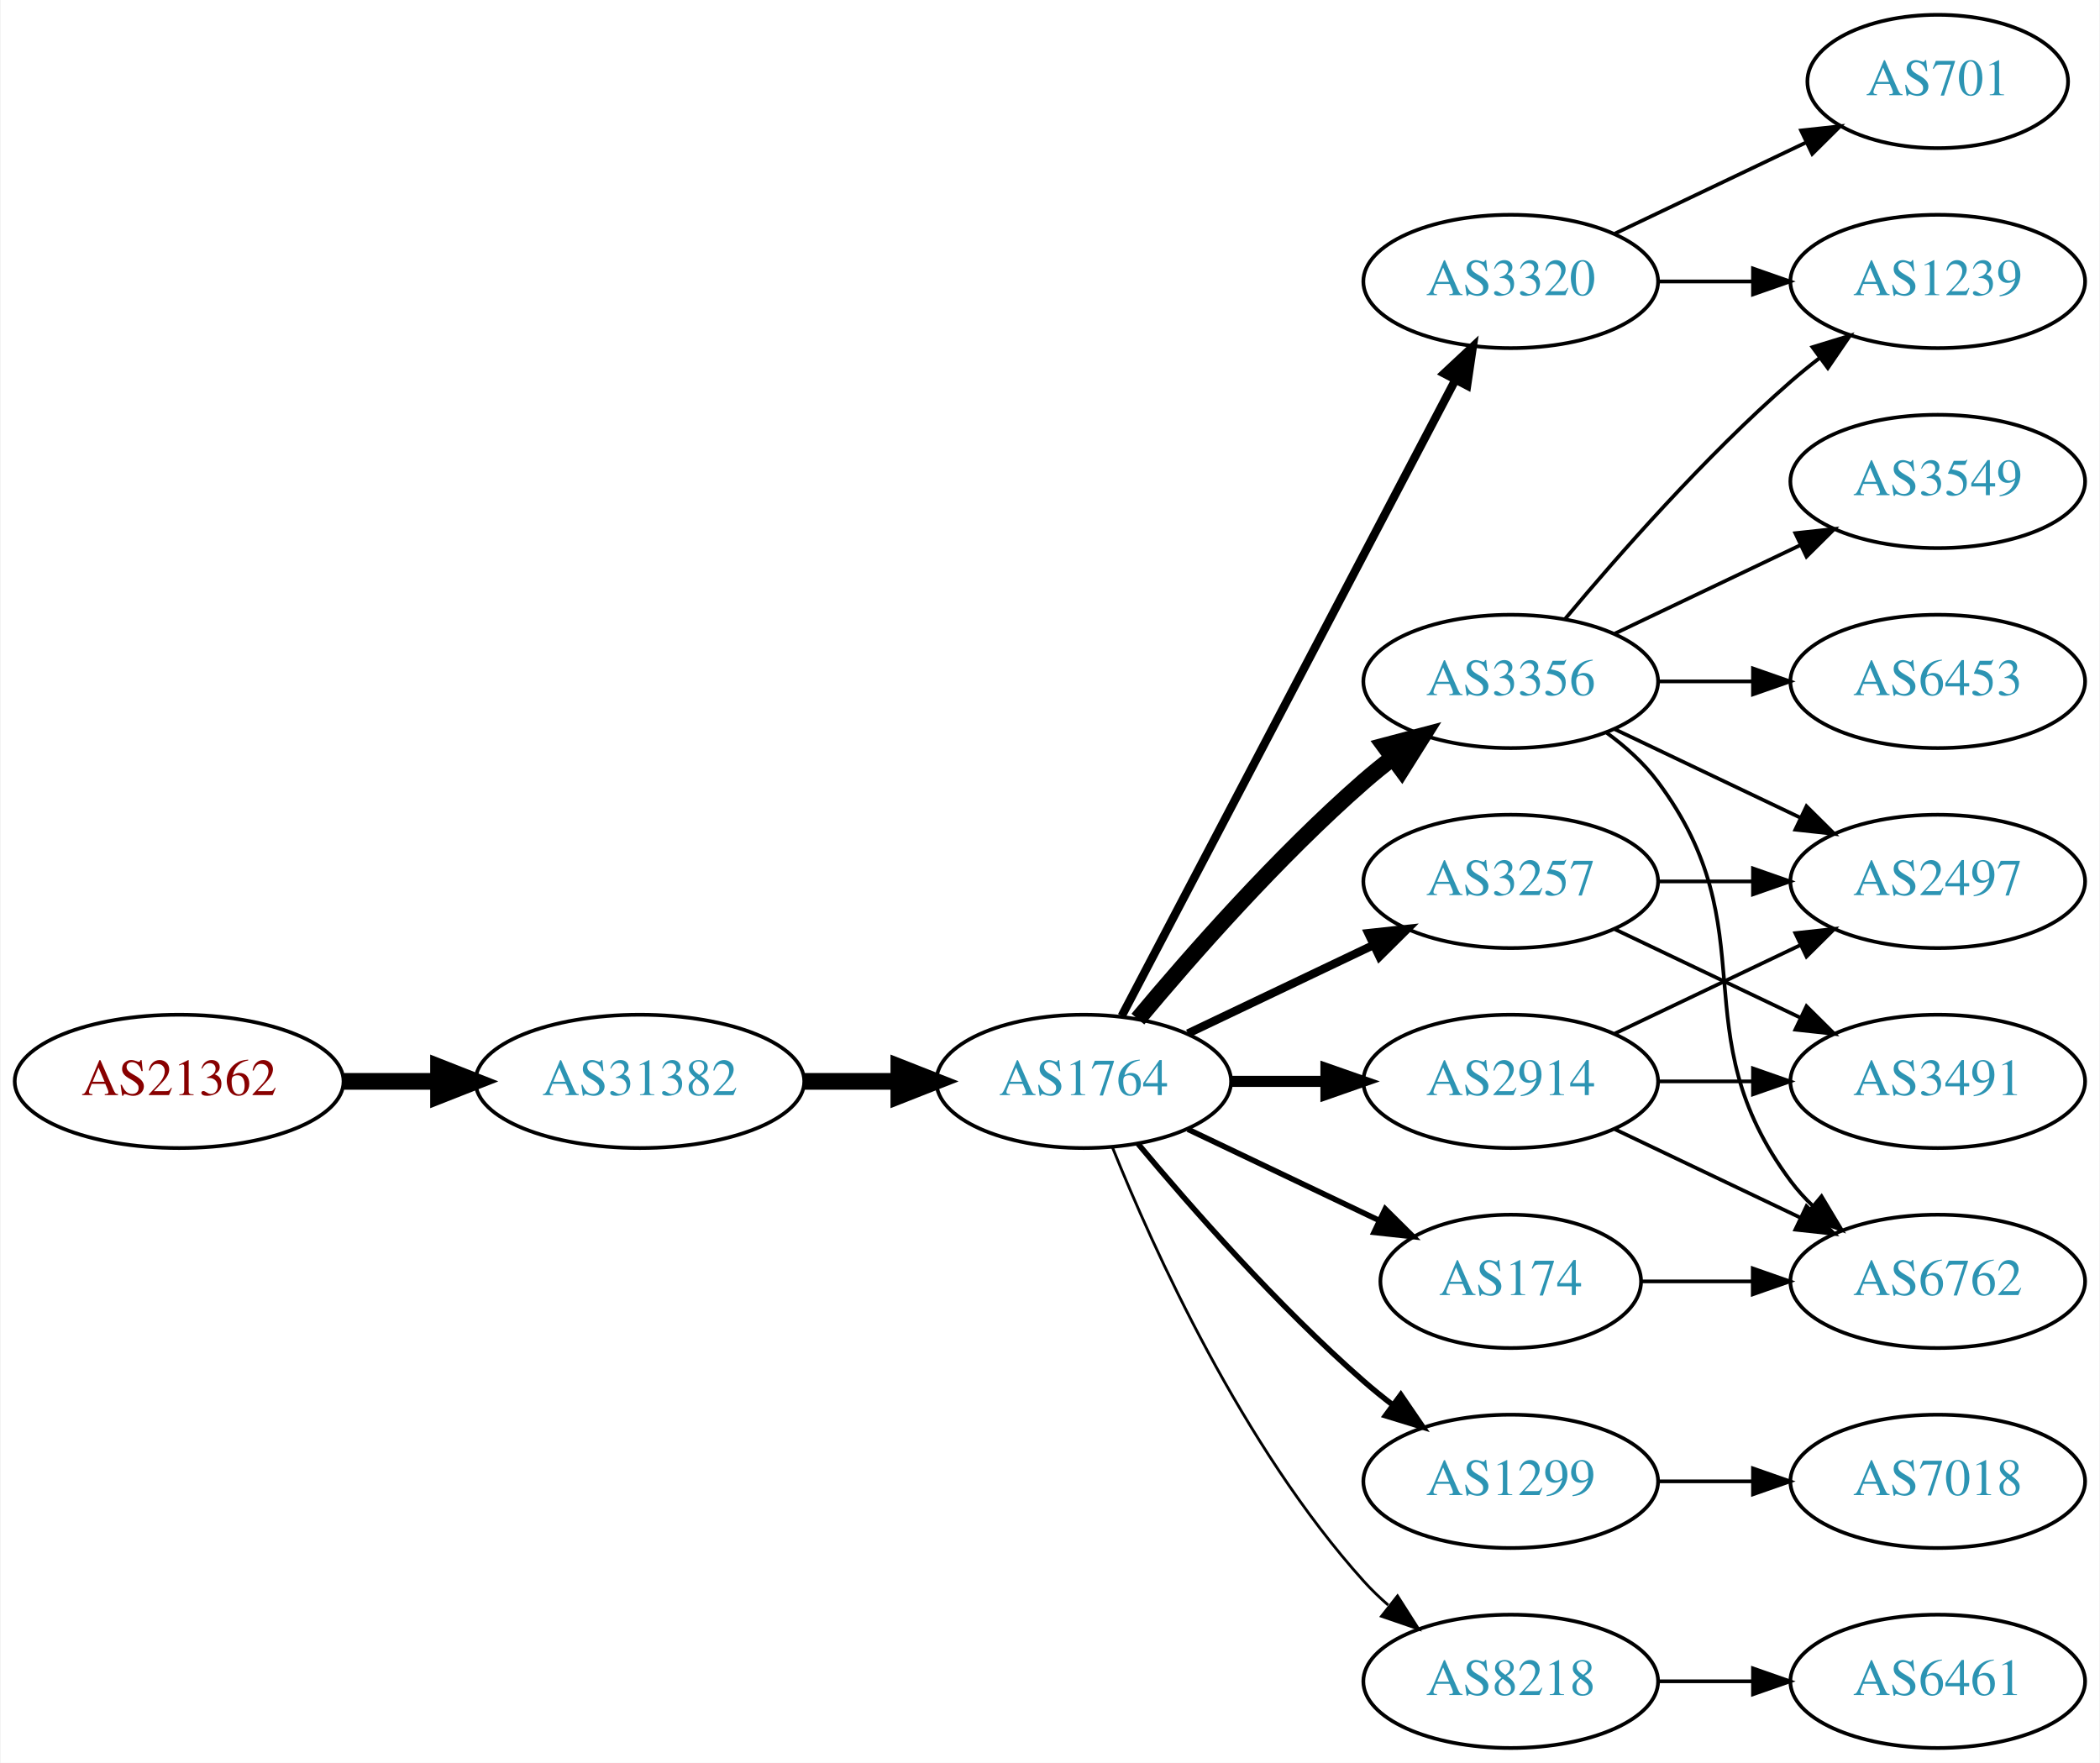
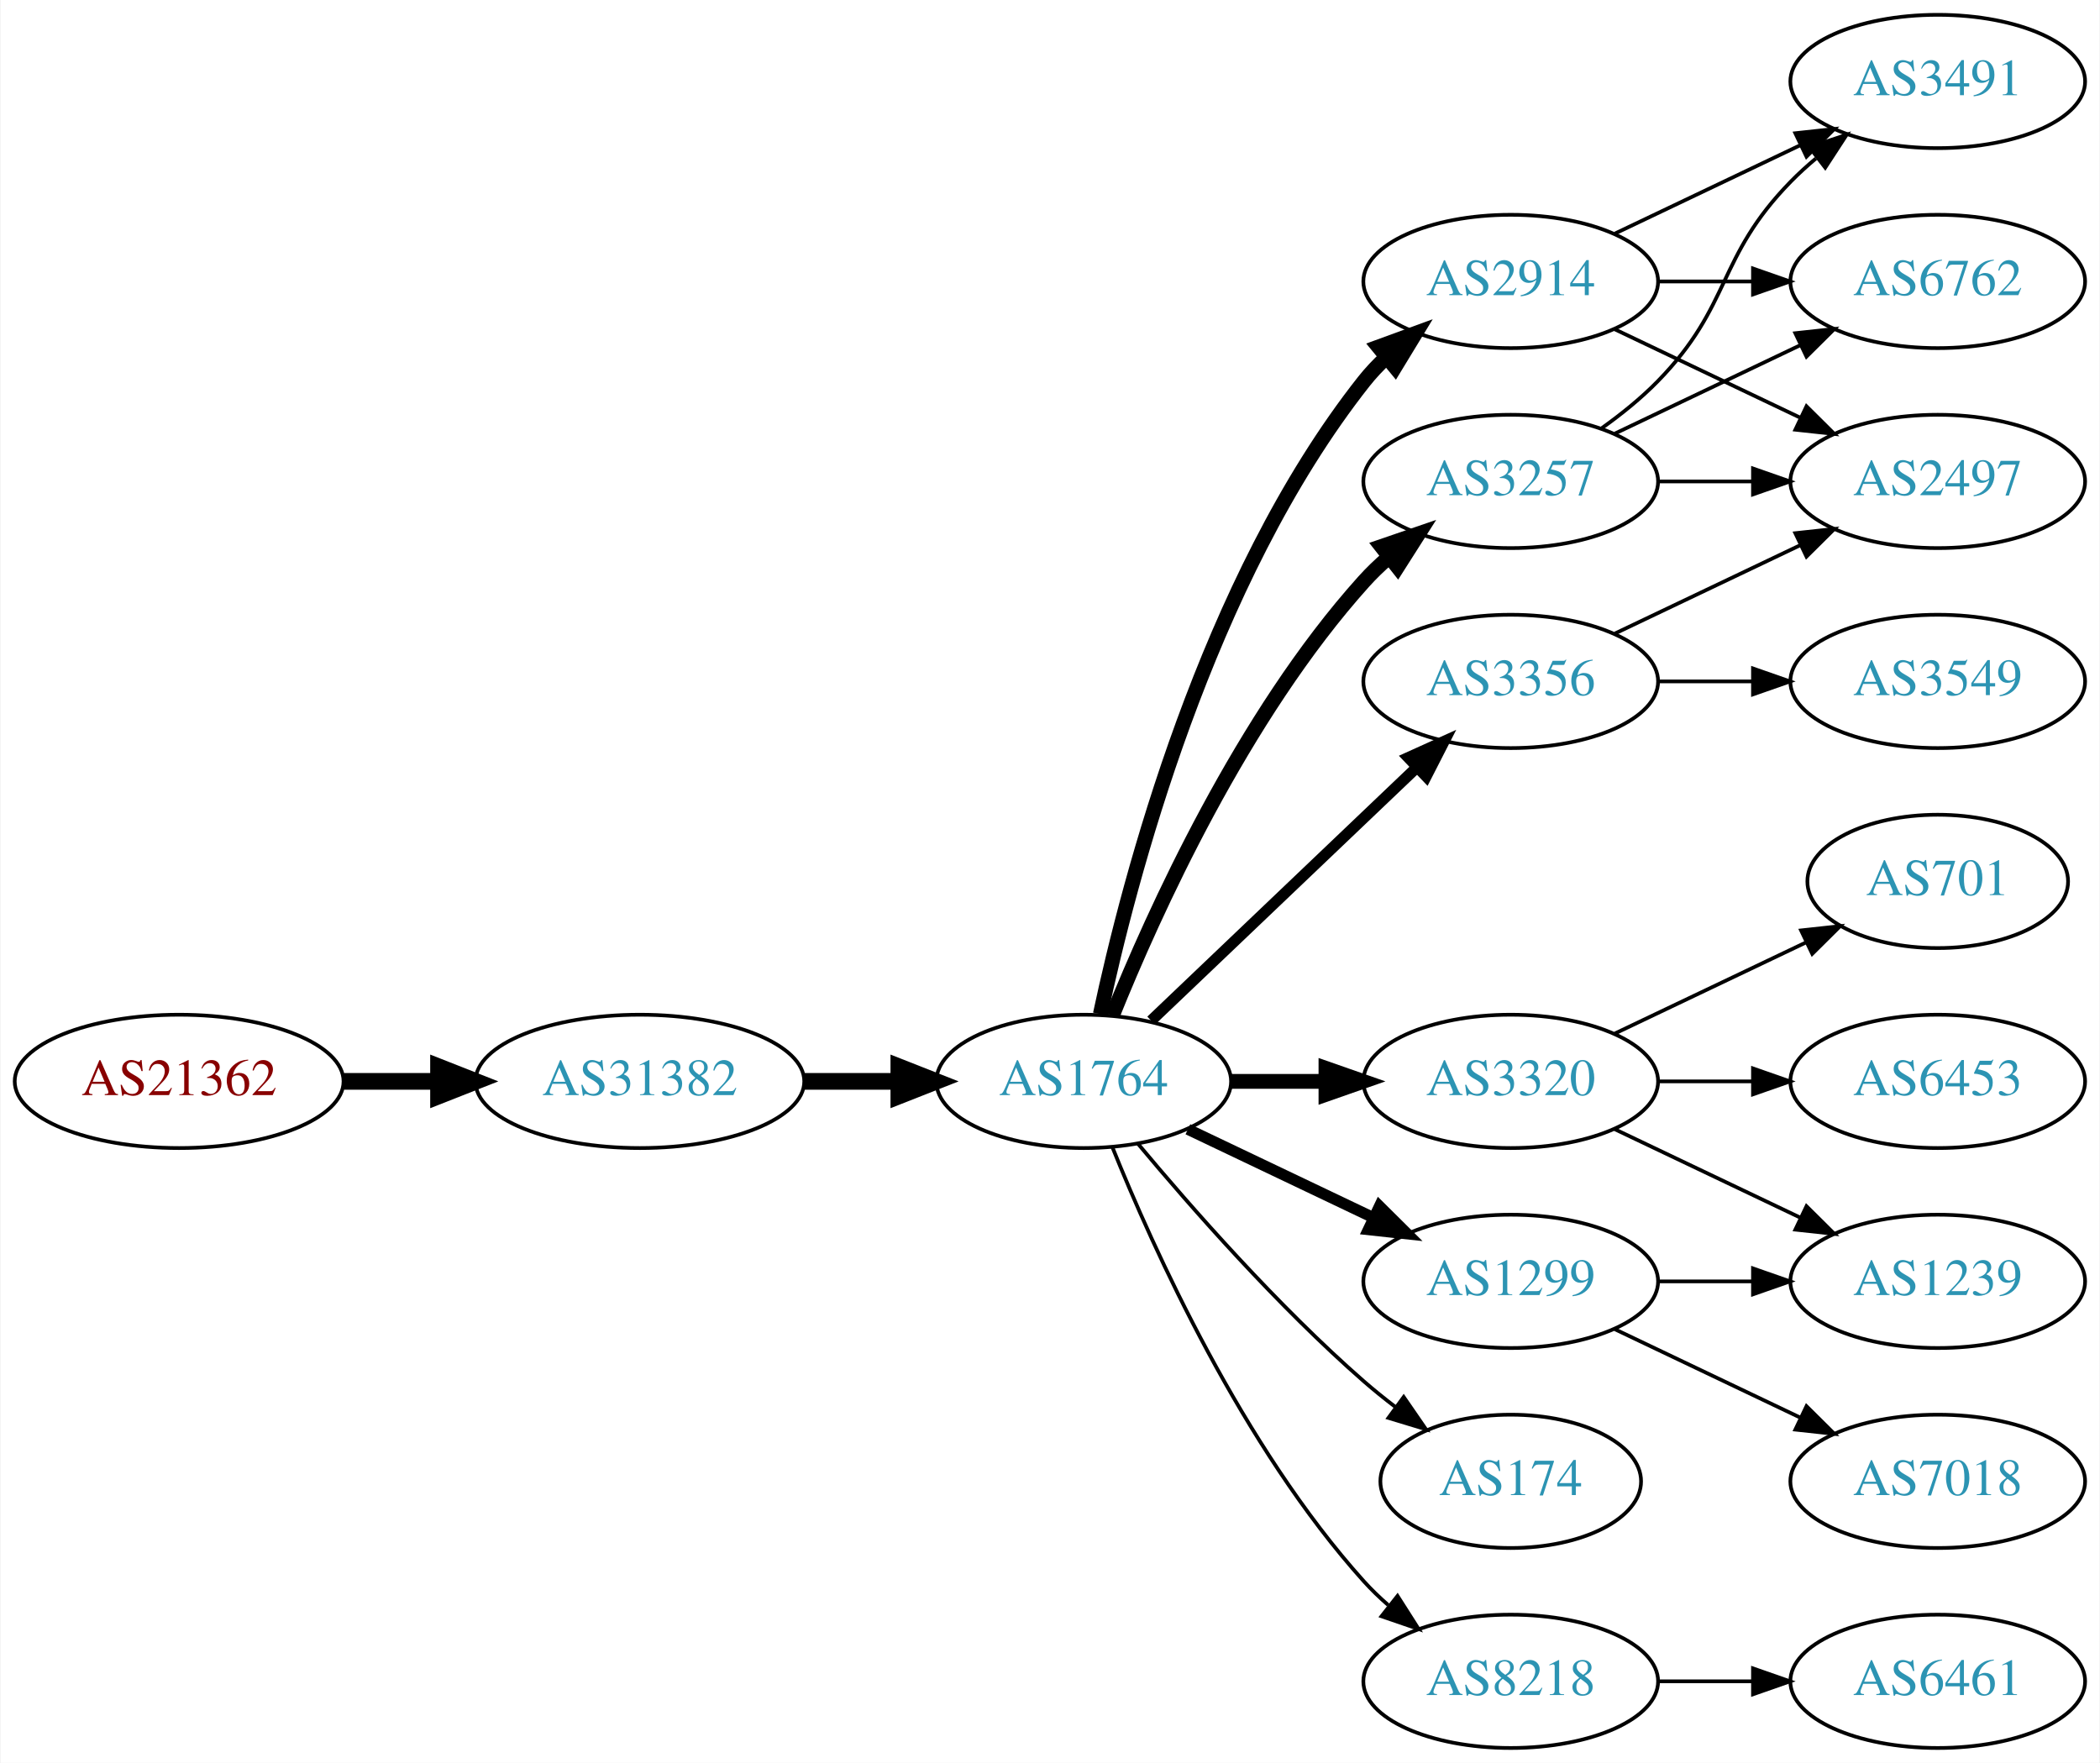
<svg xmlns="http://www.w3.org/2000/svg" xmlns:xlink="http://www.w3.org/1999/xlink" width="567pt" height="476pt" viewBox="0.00 0.00 566.66 476.00">
  <g id="graph0" class="graph" transform="scale(1 1) rotate(0) translate(4 472)">
    <polygon fill="white" stroke="none" points="-4,4 -4,-472 562.663,-472 562.663,4 -4,4" />
    <g id="node1" class="node">
      <g id="a_node1">
        <a xlink:href="/asn/21362" xlink:title="AS21362 ~ Kapsch BusinessCom AG [AT]">
          <ellipse fill="#ffffff" stroke="black" cx="44.196" cy="-180" rx="44.393" ry="18" />
          <text text-anchor="middle" x="44.196" y="-176.3" font-family="Times,serif" font-size="14.00" fill="#880000">AS21362</text>
        </a>
      </g>
    </g>
    <g id="node2" class="node">
      <g id="a_node2">
        <a xlink:href="/asn/31382" xlink:title="AS31382 ~ Kapsch BusinessCom AG [AT]">
          <ellipse fill="#ffffff" stroke="black" cx="168.588" cy="-180" rx="44.393" ry="18" />
          <text text-anchor="middle" x="168.588" y="-176.3" font-family="Times,serif" font-size="14.00" fill="#2c94b3">AS31382</text>
        </a>
      </g>
    </g>
    <g id="edge1" class="edge">
      <path fill="none" stroke="black" stroke-width="4.5" d="M88.692,-180C96.898,-180 105.569,-180 114.041,-180" />
      <polygon fill="black" stroke="black" stroke-width="4.5" points="114.233,-183.938 124.233,-180 114.233,-176.063 114.233,-183.938" />
    </g>
    <g id="node3" class="node">
      <g id="a_node3">
        <a xlink:href="/asn/1764" xlink:title="AS1764 ~ NEXTLAYER-AS [AT]">
          <ellipse fill="#ffffff" stroke="black" cx="288.431" cy="-180" rx="39.794" ry="18" />
          <text text-anchor="middle" x="288.431" y="-176.3" font-family="Times,serif" font-size="14.00" fill="#2c94b3">AS1764</text>
        </a>
      </g>
    </g>
    <g id="edge2" class="edge">
      <path fill="none" stroke="black" stroke-width="4.5" d="M212.799,-180C221.112,-180 229.875,-180 238.357,-180" />
      <polygon fill="black" stroke="black" stroke-width="4.5" points="238.516,-183.938 248.516,-180 238.516,-176.063 238.516,-183.938" />
    </g>
    <g id="node4" class="node">
      <g id="a_node4">
+         <a xlink:href="/asn/3257" xlink:title="AS3257 ~ GTT [DE]">
+           <ellipse fill="#ffffff" stroke="black" cx="403.724" cy="-342" rx="39.794" ry="18" />
+           <text text-anchor="middle" x="403.724" y="-338.3" font-family="Times,serif" font-size="14.00" fill="#2c94b3">AS3257</text>
+         </a>
+       </g>
+     </g>
+     <g id="edge3" class="edge">
+       <path fill="none" stroke="black" stroke-width="4" d="M296.179,-197.787C307.23,-225.243 331.283,-278.578 364.077,-315 366.08,-317.224 368.298,-319.363 370.631,-321.397" />
+       <polygon fill="black" stroke="black" stroke-width="4" points="368.829,-324.433 378.85,-327.873 373.161,-318.935 368.829,-324.433" />
+     </g>
+     <g id="node5" class="node">
+       <g id="a_node5">
+         <a xlink:href="/asn/3320" xlink:title="AS3320 ~ DTAG [DE]">
+           <ellipse fill="#ffffff" stroke="black" cx="403.724" cy="-180" rx="39.794" ry="18" />
+           <text text-anchor="middle" x="403.724" y="-176.3" font-family="Times,serif" font-size="14.00" fill="#2c94b3">AS3320</text>
+         </a>
+       </g>
+     </g>
+     <g id="edge4" class="edge">
+       <path fill="none" stroke="black" stroke-width="4" d="M328.103,-180C336.306,-180 345.07,-180 353.602,-180" />
+       <polygon fill="black" stroke="black" stroke-width="4" points="353.841,-183.5 363.841,-180 353.841,-176.5 353.841,-183.5" />
+     </g>
+     <g id="node6" class="node">
+       <g id="a_node6">
+         <a xlink:href="/asn/2914" xlink:title="AS2914 ~ NTT America, Inc. [US]">
+           <ellipse fill="#ffffff" stroke="black" cx="403.724" cy="-396" rx="39.794" ry="18" />
+           <text text-anchor="middle" x="403.724" y="-392.3" font-family="Times,serif" font-size="14.00" fill="#2c94b3">AS2914</text>
+         </a>
+       </g>
+     </g>
+     <g id="edge5" class="edge">
+       <path fill="none" stroke="black" stroke-width="4" d="M292.921,-198.16C300.552,-234.03 321.544,-315.155 364.077,-369 365.885,-371.288 367.937,-373.462 370.132,-375.51" />
+       <polygon fill="black" stroke="black" stroke-width="4" points="368.043,-378.323 377.992,-381.966 372.486,-372.914 368.043,-378.323" />
+     </g>
+     <g id="node7" class="node">
+       <g id="a_node7">
+         <a xlink:href="/asn/174" xlink:title="AS174 ~ Cogent Communications [US]">
+           <ellipse fill="#ffffff" stroke="black" cx="403.724" cy="-72" rx="35.194" ry="18" />
+           <text text-anchor="middle" x="403.724" y="-68.3" font-family="Times,serif" font-size="14.00" fill="#2c94b3">AS174</text>
+         </a>
+       </g>
+     </g>
+     <g id="edge6" class="edge">
+       <path fill="none" stroke="black" d="M303.061,-163.183C317.343,-146.071 340.89,-119.255 364.077,-99 366.747,-96.668 369.62,-94.352 372.55,-92.114" />
+       <polygon fill="black" stroke="black" points="374.828,-94.784 380.841,-86.061 370.701,-89.13 374.828,-94.784" />
+     </g>
+     <g id="node8" class="node">
+       <g id="a_node8">
        <a xlink:href="/asn/3356" xlink:title="AS3356 ~ Level 3 Parent, LLC [US]">
          <ellipse fill="#ffffff" stroke="black" cx="403.724" cy="-288" rx="39.794" ry="18" />
          <text text-anchor="middle" x="403.724" y="-284.3" font-family="Times,serif" font-size="14.00" fill="#2c94b3">AS3356</text>
        </a>
      </g>
    </g>
-     <g id="edge3" class="edge">
-       <path fill="none" stroke="black" stroke-width="4.5" d="M303.061,-196.817C317.343,-213.929 340.89,-240.745 364.077,-261 366.543,-263.154 369.182,-265.294 371.879,-267.372" />
-       <polygon fill="black" stroke="black" stroke-width="4.5" points="369.645,-270.616 380.033,-273.37 374.311,-264.273 369.645,-270.616" />
-     </g>
-     <g id="node5" class="node">
-       <g id="a_node5">
-         <a xlink:href="/asn/1299" xlink:title="AS1299 ~ Telia Carrier [EU]">
-           <ellipse fill="#ffffff" stroke="black" cx="403.724" cy="-72" rx="39.794" ry="18" />
-           <text text-anchor="middle" x="403.724" y="-68.3" font-family="Times,serif" font-size="14.00" fill="#2c94b3">AS1299</text>
-         </a>
-       </g>
-     </g>
-     <g id="edge4" class="edge">
-       <path fill="none" stroke="black" stroke-width="1.5" d="M303.061,-163.183C317.343,-146.071 340.89,-119.255 364.077,-99 366.543,-96.846 369.182,-94.706 371.879,-92.628" />
-       <polygon fill="black" stroke="black" stroke-width="1.5" points="374.052,-95.375 380.033,-86.63 369.904,-89.736 374.052,-95.375" />
-     </g>
-     <g id="node6" class="node">
-       <g id="a_node6">
+     <g id="edge7" class="edge">
+       <path fill="none" stroke="black" stroke-width="3" d="M306.638,-196.403C325.713,-214.587 356.633,-244.063 378.23,-264.651" />
+       <polygon fill="black" stroke="black" stroke-width="3" points="376.073,-267.43 385.726,-271.797 380.903,-262.363 376.073,-267.43" />
+     </g>
+     <g id="node9" class="node">
+       <g id="a_node9">
        <a xlink:href="/asn/8218" xlink:title="AS8218 ~ legacy Neotelecoms [FR]">
          <ellipse fill="#ffffff" stroke="black" cx="403.724" cy="-18" rx="39.794" ry="18" />
          <text text-anchor="middle" x="403.724" y="-14.3" font-family="Times,serif" font-size="14.00" fill="#2c94b3">AS8218</text>
        </a>
      </g>
    </g>
-     <g id="edge5" class="edge">
-       <path fill="none" stroke="black" stroke-width="0.75" d="M296.179,-162.213C307.23,-134.757 331.283,-81.422 364.077,-45 366.08,-42.776 368.298,-40.637 370.631,-38.603" />
-       <polygon fill="black" stroke="black" stroke-width="0.75" points="373.161,-41.065 378.85,-32.127 368.829,-35.567 373.161,-41.065" />
-     </g>
-     <g id="node7" class="node">
-       <g id="a_node7">
-         <a xlink:href="/asn/3257" xlink:title="AS3257 ~ GTT [DE]">
-           <ellipse fill="#ffffff" stroke="black" cx="403.724" cy="-234" rx="39.794" ry="18" />
-           <text text-anchor="middle" x="403.724" y="-230.3" font-family="Times,serif" font-size="14.00" fill="#2c94b3">AS3257</text>
-         </a>
-       </g>
-     </g>
-     <g id="edge6" class="edge">
-       <path fill="none" stroke="black" stroke-width="2.25" d="M316.567,-192.934C331.561,-200.081 350.382,-209.052 366.605,-216.785" />
-       <polygon fill="black" stroke="black" stroke-width="2.25" points="365.276,-220.028 375.809,-221.171 368.288,-213.709 365.276,-220.028" />
-     </g>
-     <g id="node8" class="node">
-       <g id="a_node8">
-         <a xlink:href="/asn/3320" xlink:title="AS3320 ~ DTAG [DE]">
-           <ellipse fill="#ffffff" stroke="black" cx="403.724" cy="-396" rx="39.794" ry="18" />
-           <text text-anchor="middle" x="403.724" y="-392.3" font-family="Times,serif" font-size="14.00" fill="#2c94b3">AS3320</text>
-         </a>
-       </g>
-     </g>
-     <g id="edge7" class="edge">
-       <path fill="none" stroke="black" stroke-width="2.25" d="M298.702,-197.676C318.544,-235.505 365.221,-324.499 388.708,-369.278" />
-       <polygon fill="black" stroke="black" stroke-width="2.25" points="385.739,-371.152 393.483,-378.383 391.938,-367.901 385.739,-371.152" />
-     </g>
-     <g id="node9" class="node">
-       <g id="a_node9">
-         <a xlink:href="/asn/2914" xlink:title="AS2914 ~ NTT America, Inc. [US]">
-           <ellipse fill="#ffffff" stroke="black" cx="403.724" cy="-180" rx="39.794" ry="18" />
-           <text text-anchor="middle" x="403.724" y="-176.3" font-family="Times,serif" font-size="14.00" fill="#2c94b3">AS2914</text>
-         </a>
-       </g>
-     </g>
    <g id="edge8" class="edge">
-       <path fill="none" stroke="black" stroke-width="3" d="M328.103,-180C336.306,-180 345.07,-180 353.602,-180" />
-       <polygon fill="black" stroke="black" stroke-width="3" points="353.841,-183.5 363.841,-180 353.841,-176.5 353.841,-183.5" />
+       <path fill="none" stroke="black" d="M296.179,-162.213C307.23,-134.757 331.283,-81.422 364.077,-45 366.08,-42.776 368.298,-40.637 370.631,-38.603" />
+       <polygon fill="black" stroke="black" points="373.161,-41.065 378.85,-32.127 368.829,-35.567 373.161,-41.065" />
    </g>
    <g id="node10" class="node">
      <g id="a_node10">
-         <a xlink:href="/asn/174" xlink:title="AS174 ~ Cogent Communications [US]">
-           <ellipse fill="#ffffff" stroke="black" cx="403.724" cy="-126" rx="35.194" ry="18" />
-           <text text-anchor="middle" x="403.724" y="-122.3" font-family="Times,serif" font-size="14.00" fill="#2c94b3">AS174</text>
+         <a xlink:href="/asn/1299" xlink:title="AS1299 ~ Telia Carrier [EU]">
+           <ellipse fill="#ffffff" stroke="black" cx="403.724" cy="-126" rx="39.794" ry="18" />
+           <text text-anchor="middle" x="403.724" y="-122.3" font-family="Times,serif" font-size="14.00" fill="#2c94b3">AS1299</text>
        </a>
      </g>
    </g>
    <g id="edge9" class="edge">
-       <path fill="none" stroke="black" stroke-width="1.5" d="M316.567,-167.066C331.999,-159.71 351.485,-150.423 368.02,-142.541" />
-       <polygon fill="black" stroke="black" stroke-width="1.5" points="369.84,-145.551 377.361,-138.089 366.828,-139.232 369.84,-145.551" />
+       <path fill="none" stroke="black" stroke-width="3" d="M316.567,-167.066C331.561,-159.919 350.382,-150.948 366.605,-143.215" />
+       <polygon fill="black" stroke="black" stroke-width="3" points="368.288,-146.291 375.809,-138.829 365.276,-139.972 368.288,-146.291" />
+     </g>
+     <g id="node14" class="node">
+       <g id="a_node14">
+         <a xlink:href="/asn/6762" xlink:title="AS6762 ~ TELECOM ITALIA SPARKLE S.p.A. [IT]">
+           <ellipse fill="#ffffff" stroke="black" cx="519.017" cy="-396" rx="39.794" ry="18" />
+           <text text-anchor="middle" x="519.017" y="-392.3" font-family="Times,serif" font-size="14.00" fill="#2c94b3">AS6762</text>
+         </a>
+       </g>
+     </g>
+     <g id="edge18" class="edge">
+       <path fill="none" stroke="black" d="M431.86,-354.934C446.854,-362.081 465.675,-371.052 481.898,-378.785" />
+       <polygon fill="black" stroke="black" points="480.569,-382.028 491.102,-383.171 483.581,-375.709 480.569,-382.028" />
+     </g>
+     <g id="node15" class="node">
+       <g id="a_node15">
+         <a xlink:href="/asn/2497" xlink:title="AS2497 ~ Internet Initiative Japan Inc. [JP]">
+           <ellipse fill="#ffffff" stroke="black" cx="519.017" cy="-342" rx="39.794" ry="18" />
+           <text text-anchor="middle" x="519.017" y="-338.3" font-family="Times,serif" font-size="14.00" fill="#2c94b3">AS2497</text>
+         </a>
+       </g>
+     </g>
+     <g id="edge20" class="edge">
+       <path fill="none" stroke="black" d="M443.396,-342C451.599,-342 460.363,-342 468.895,-342" />
+       <polygon fill="black" stroke="black" points="469.134,-345.5 479.134,-342 469.134,-338.5 469.134,-345.5" />
+     </g>
+     <g id="node16" class="node">
+       <g id="a_node16">
+         <a xlink:href="/asn/3491" xlink:title="AS3491 ~ PCCW Global, Inc. [US]">
+           <ellipse fill="#ffffff" stroke="black" cx="519.017" cy="-450" rx="39.794" ry="18" />
+           <text text-anchor="middle" x="519.017" y="-446.3" font-family="Times,serif" font-size="14.00" fill="#2c94b3">AS3491</text>
+         </a>
+       </g>
+     </g>
+     <g id="edge19" class="edge">
+       <path fill="none" stroke="black" d="M428.318,-356.389C433.574,-360.148 438.906,-364.437 443.37,-369 463.543,-389.617 459.198,-402.383 479.37,-423 481.463,-425.139 483.746,-427.218 486.123,-429.21" />
+       <polygon fill="black" stroke="black" points="484.367,-432.275 494.423,-435.611 488.641,-426.732 484.367,-432.275" />
+     </g>
+     <g id="node11" class="node">
+       <g id="a_node11">
+         <a xlink:href="/asn/6453" xlink:title="AS6453 ~ TATA COMMUNICATIONS (AMERICA) INC [US]">
+           <ellipse fill="#ffffff" stroke="black" cx="519.017" cy="-180" rx="39.794" ry="18" />
+           <text text-anchor="middle" x="519.017" y="-176.3" font-family="Times,serif" font-size="14.00" fill="#2c94b3">AS6453</text>
+         </a>
+       </g>
+     </g>
+     <g id="edge10" class="edge">
+       <path fill="none" stroke="black" d="M443.396,-180C451.599,-180 460.363,-180 468.895,-180" />
+       <polygon fill="black" stroke="black" points="469.134,-183.5 479.134,-180 469.134,-176.5 469.134,-183.5" />
+     </g>
+     <g id="node12" class="node">
+       <g id="a_node12">
+         <a xlink:href="/asn/701" xlink:title="AS701 ~ UUNET [US]">
+           <ellipse fill="#ffffff" stroke="black" cx="519.017" cy="-234" rx="35.194" ry="18" />
+           <text text-anchor="middle" x="519.017" y="-230.3" font-family="Times,serif" font-size="14.00" fill="#2c94b3">AS701</text>
+         </a>
+       </g>
+     </g>
+     <g id="edge11" class="edge">
+       <path fill="none" stroke="black" d="M431.86,-192.934C447.292,-200.29 466.778,-209.577 483.313,-217.459" />
+       <polygon fill="black" stroke="black" points="482.121,-220.768 492.654,-221.911 485.133,-214.449 482.121,-220.768" />
    </g>
    <g id="node13" class="node">
      <g id="a_node13">
        <a xlink:href="/asn/1239" xlink:title="AS1239 ~ Sprint [US]">
-           <ellipse fill="#ffffff" stroke="black" cx="519.017" cy="-396" rx="39.794" ry="18" />
-           <text text-anchor="middle" x="519.017" y="-392.3" font-family="Times,serif" font-size="14.00" fill="#2c94b3">AS1239</text>
+           <ellipse fill="#ffffff" stroke="black" cx="519.017" cy="-126" rx="39.794" ry="18" />
+           <text text-anchor="middle" x="519.017" y="-122.3" font-family="Times,serif" font-size="14.00" fill="#2c94b3">AS1239</text>
        </a>
      </g>
    </g>
    <g id="edge12" class="edge">
-       <path fill="none" stroke="black" d="M418.354,-304.817C432.636,-321.929 456.183,-348.745 479.37,-369 481.836,-371.154 484.475,-373.294 487.172,-375.372" />
-       <polygon fill="black" stroke="black" points="485.197,-378.264 495.326,-381.37 489.345,-372.625 485.197,-378.264" />
-     </g>
-     <g id="node14" class="node">
-       <g id="a_node14">
-         <a xlink:href="/asn/2497" xlink:title="AS2497 ~ Internet Initiative Japan Inc. [JP]">
-           <ellipse fill="#ffffff" stroke="black" cx="519.017" cy="-234" rx="39.794" ry="18" />
-           <text text-anchor="middle" x="519.017" y="-230.3" font-family="Times,serif" font-size="14.00" fill="#2c94b3">AS2497</text>
-         </a>
-       </g>
+       <path fill="none" stroke="black" d="M431.86,-167.066C446.854,-159.919 465.675,-150.948 481.898,-143.215" />
+       <polygon fill="black" stroke="black" points="483.581,-146.291 491.102,-138.829 480.569,-139.972 483.581,-146.291" />
    </g>
    <g id="edge13" class="edge">
-       <path fill="none" stroke="black" d="M431.86,-275.066C446.854,-267.919 465.675,-258.948 481.898,-251.215" />
-       <polygon fill="black" stroke="black" points="483.581,-254.291 491.102,-246.829 480.569,-247.972 483.581,-254.291" />
-     </g>
-     <g id="node15" class="node">
-       <g id="a_node15">
-         <a xlink:href="/asn/6453" xlink:title="AS6453 ~ TATA COMMUNICATIONS (AMERICA) INC [US]">
+       <path fill="none" stroke="black" d="M443.396,-396C451.599,-396 460.363,-396 468.895,-396" />
+       <polygon fill="black" stroke="black" points="469.134,-399.5 479.134,-396 469.134,-392.5 469.134,-399.5" />
+     </g>
+     <g id="edge14" class="edge">
+       <path fill="none" stroke="black" d="M431.86,-383.066C446.854,-375.919 465.675,-366.948 481.898,-359.215" />
+       <polygon fill="black" stroke="black" points="483.581,-362.291 491.102,-354.829 480.569,-355.972 483.581,-362.291" />
+     </g>
+     <g id="edge15" class="edge">
+       <path fill="none" stroke="black" d="M431.86,-408.934C446.854,-416.081 465.675,-425.052 481.898,-432.785" />
+       <polygon fill="black" stroke="black" points="480.569,-436.028 491.102,-437.171 483.581,-429.709 480.569,-436.028" />
+     </g>
+     <g id="edge17" class="edge">
+       <path fill="none" stroke="black" d="M431.86,-300.934C446.854,-308.081 465.675,-317.052 481.898,-324.785" />
+       <polygon fill="black" stroke="black" points="480.569,-328.028 491.102,-329.171 483.581,-321.709 480.569,-328.028" />
+     </g>
+     <g id="node17" class="node">
+       <g id="a_node17">
+         <a xlink:href="/asn/3549" xlink:title="AS3549 ~ Level 3 Parent, LLC [US]">
          <ellipse fill="#ffffff" stroke="black" cx="519.017" cy="-288" rx="39.794" ry="18" />
-           <text text-anchor="middle" x="519.017" y="-284.3" font-family="Times,serif" font-size="14.00" fill="#2c94b3">AS6453</text>
-         </a>
-       </g>
-     </g>
-     <g id="edge14" class="edge">
+           <text text-anchor="middle" x="519.017" y="-284.3" font-family="Times,serif" font-size="14.00" fill="#2c94b3">AS3549</text>
+         </a>
+       </g>
+     </g>
+     <g id="edge16" class="edge">
      <path fill="none" stroke="black" d="M443.396,-288C451.599,-288 460.363,-288 468.895,-288" />
      <polygon fill="black" stroke="black" points="469.134,-291.5 479.134,-288 469.134,-284.5 469.134,-291.5" />
    </g>
-     <g id="node16" class="node">
-       <g id="a_node16">
-         <a xlink:href="/asn/3549" xlink:title="AS3549 ~ Level 3 Parent, LLC [US]">
-           <ellipse fill="#ffffff" stroke="black" cx="519.017" cy="-342" rx="39.794" ry="18" />
-           <text text-anchor="middle" x="519.017" y="-338.3" font-family="Times,serif" font-size="14.00" fill="#2c94b3">AS3549</text>
-         </a>
-       </g>
-     </g>
-     <g id="edge15" class="edge">
-       <path fill="none" stroke="black" d="M431.86,-300.934C446.854,-308.081 465.675,-317.052 481.898,-324.785" />
-       <polygon fill="black" stroke="black" points="480.569,-328.028 491.102,-329.171 483.581,-321.709 480.569,-328.028" />
-     </g>
-     <g id="node17" class="node">
-       <g id="a_node17">
-         <a xlink:href="/asn/6762" xlink:title="AS6762 ~ TELECOM ITALIA SPARKLE S.p.A. [IT]">
-           <ellipse fill="#ffffff" stroke="black" cx="519.017" cy="-126" rx="39.794" ry="18" />
-           <text text-anchor="middle" x="519.017" y="-122.3" font-family="Times,serif" font-size="14.00" fill="#2c94b3">AS6762</text>
-         </a>
-       </g>
-     </g>
-     <g id="edge16" class="edge">
-       <path fill="none" stroke="black" d="M429.655,-274.118C434.731,-270.389 439.649,-265.984 443.37,-261 473.642,-220.458 449.099,-193.542 479.37,-153 481.115,-150.664 483.122,-148.455 485.285,-146.383" />
-       <polygon fill="black" stroke="black" points="487.645,-148.973 493.086,-139.882 483.163,-143.595 487.645,-148.973" />
-     </g>
-     <g id="node11" class="node">
-       <g id="a_node11">
+     <g id="node18" class="node">
+       <g id="a_node18">
+         <a xlink:href="/asn/6461" xlink:title="AS6461 ~ Zayo Bandwidth [US]">
+           <ellipse fill="#ffffff" stroke="black" cx="519.017" cy="-18" rx="39.794" ry="18" />
+           <text text-anchor="middle" x="519.017" y="-14.3" font-family="Times,serif" font-size="14.00" fill="#2c94b3">AS6461</text>
+         </a>
+       </g>
+     </g>
+     <g id="edge21" class="edge">
+       <path fill="none" stroke="black" d="M443.396,-18C451.599,-18 460.363,-18 468.895,-18" />
+       <polygon fill="black" stroke="black" points="469.134,-21.5 479.134,-18 469.134,-14.5 469.134,-21.5" />
+     </g>
+     <g id="edge22" class="edge">
+       <path fill="none" stroke="black" d="M443.396,-126C451.599,-126 460.363,-126 468.895,-126" />
+       <polygon fill="black" stroke="black" points="469.134,-129.5 479.134,-126 469.134,-122.5 469.134,-129.5" />
+     </g>
+     <g id="node19" class="node">
+       <g id="a_node19">
        <a xlink:href="/asn/7018" xlink:title="AS7018 ~ AT&amp;T Services, Inc. [US]">
          <ellipse fill="#ffffff" stroke="black" cx="519.017" cy="-72" rx="39.794" ry="18" />
          <text text-anchor="middle" x="519.017" y="-68.3" font-family="Times,serif" font-size="14.00" fill="#2c94b3">AS7018</text>
        </a>
      </g>
    </g>
-     <g id="edge10" class="edge">
-       <path fill="none" stroke="black" d="M443.396,-72C451.599,-72 460.363,-72 468.895,-72" />
-       <polygon fill="black" stroke="black" points="469.134,-75.5 479.134,-72 469.134,-68.5 469.134,-75.5" />
-     </g>
-     <g id="node12" class="node">
-       <g id="a_node12">
-         <a xlink:href="/asn/6461" xlink:title="AS6461 ~ Zayo Bandwidth [US]">
-           <ellipse fill="#ffffff" stroke="black" cx="519.017" cy="-18" rx="39.794" ry="18" />
-           <text text-anchor="middle" x="519.017" y="-14.3" font-family="Times,serif" font-size="14.00" fill="#2c94b3">AS6461</text>
-         </a>
-       </g>
-     </g>
-     <g id="edge11" class="edge">
-       <path fill="none" stroke="black" d="M443.396,-18C451.599,-18 460.363,-18 468.895,-18" />
-       <polygon fill="black" stroke="black" points="469.134,-21.5 479.134,-18 469.134,-14.5 469.134,-21.5" />
-     </g>
    <g id="edge23" class="edge">
-       <path fill="none" stroke="black" d="M443.396,-234C451.599,-234 460.363,-234 468.895,-234" />
-       <polygon fill="black" stroke="black" points="469.134,-237.5 479.134,-234 469.134,-230.5 469.134,-237.5" />
-     </g>
-     <g id="node18" class="node">
-       <g id="a_node18">
-         <a xlink:href="/asn/3491" xlink:title="AS3491 ~ PCCW Global, Inc. [US]">
-           <ellipse fill="#ffffff" stroke="black" cx="519.017" cy="-180" rx="39.794" ry="18" />
-           <text text-anchor="middle" x="519.017" y="-176.3" font-family="Times,serif" font-size="14.00" fill="#2c94b3">AS3491</text>
-         </a>
-       </g>
-     </g>
-     <g id="edge22" class="edge">
-       <path fill="none" stroke="black" d="M431.86,-221.066C446.854,-213.919 465.675,-204.948 481.898,-197.215" />
-       <polygon fill="black" stroke="black" points="483.581,-200.291 491.102,-192.829 480.569,-193.972 483.581,-200.291" />
-     </g>
-     <g id="edge20" class="edge">
-       <path fill="none" stroke="black" d="M443.396,-396C451.599,-396 460.363,-396 468.895,-396" />
-       <polygon fill="black" stroke="black" points="469.134,-399.5 479.134,-396 469.134,-392.5 469.134,-399.5" />
-     </g>
-     <g id="node19" class="node">
-       <g id="a_node19">
-         <a xlink:href="/asn/701" xlink:title="AS701 ~ UUNET [US]">
-           <ellipse fill="#ffffff" stroke="black" cx="519.017" cy="-450" rx="35.194" ry="18" />
-           <text text-anchor="middle" x="519.017" y="-446.3" font-family="Times,serif" font-size="14.00" fill="#2c94b3">AS701</text>
-         </a>
-       </g>
-     </g>
-     <g id="edge21" class="edge">
-       <path fill="none" stroke="black" d="M431.86,-408.934C447.292,-416.29 466.778,-425.577 483.313,-433.459" />
-       <polygon fill="black" stroke="black" points="482.121,-436.768 492.654,-437.911 485.133,-430.449 482.121,-436.768" />
-     </g>
-     <g id="edge19" class="edge">
-       <path fill="none" stroke="black" d="M431.86,-192.934C446.854,-200.081 465.675,-209.052 481.898,-216.785" />
-       <polygon fill="black" stroke="black" points="480.569,-220.028 491.102,-221.171 483.581,-213.709 480.569,-220.028" />
-     </g>
-     <g id="edge18" class="edge">
-       <path fill="none" stroke="black" d="M431.86,-167.066C446.854,-159.919 465.675,-150.948 481.898,-143.215" />
-       <polygon fill="black" stroke="black" points="483.581,-146.291 491.102,-138.829 480.569,-139.972 483.581,-146.291" />
-     </g>
-     <g id="edge17" class="edge">
-       <path fill="none" stroke="black" d="M443.396,-180C451.599,-180 460.363,-180 468.895,-180" />
-       <polygon fill="black" stroke="black" points="469.134,-183.5 479.134,-180 469.134,-176.5 469.134,-183.5" />
-     </g>
-     <g id="edge24" class="edge">
-       <path fill="none" stroke="black" d="M439.023,-126C448.4,-126 458.75,-126 468.785,-126" />
-       <polygon fill="black" stroke="black" points="469.074,-129.5 479.074,-126 469.074,-122.5 469.074,-129.5" />
+       <path fill="none" stroke="black" d="M431.86,-113.066C446.854,-105.919 465.675,-96.948 481.898,-89.215" />
+       <polygon fill="black" stroke="black" points="483.581,-92.291 491.102,-84.829 480.569,-85.972 483.581,-92.291" />
    </g>
  </g>
</svg>
